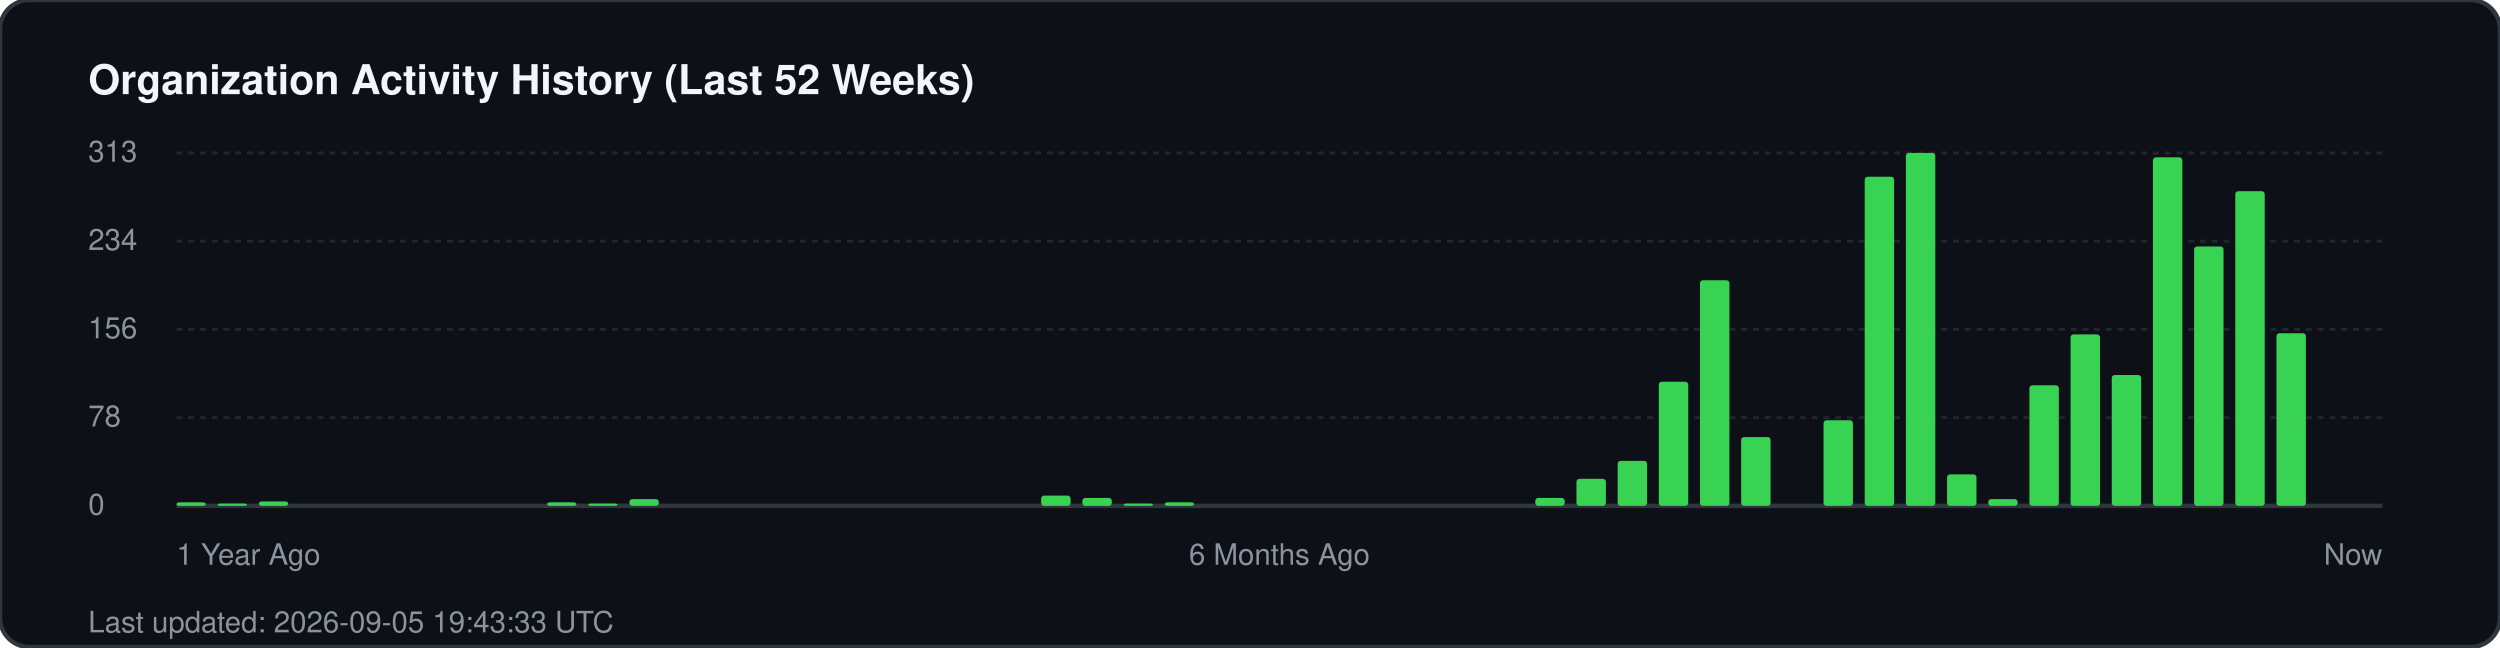
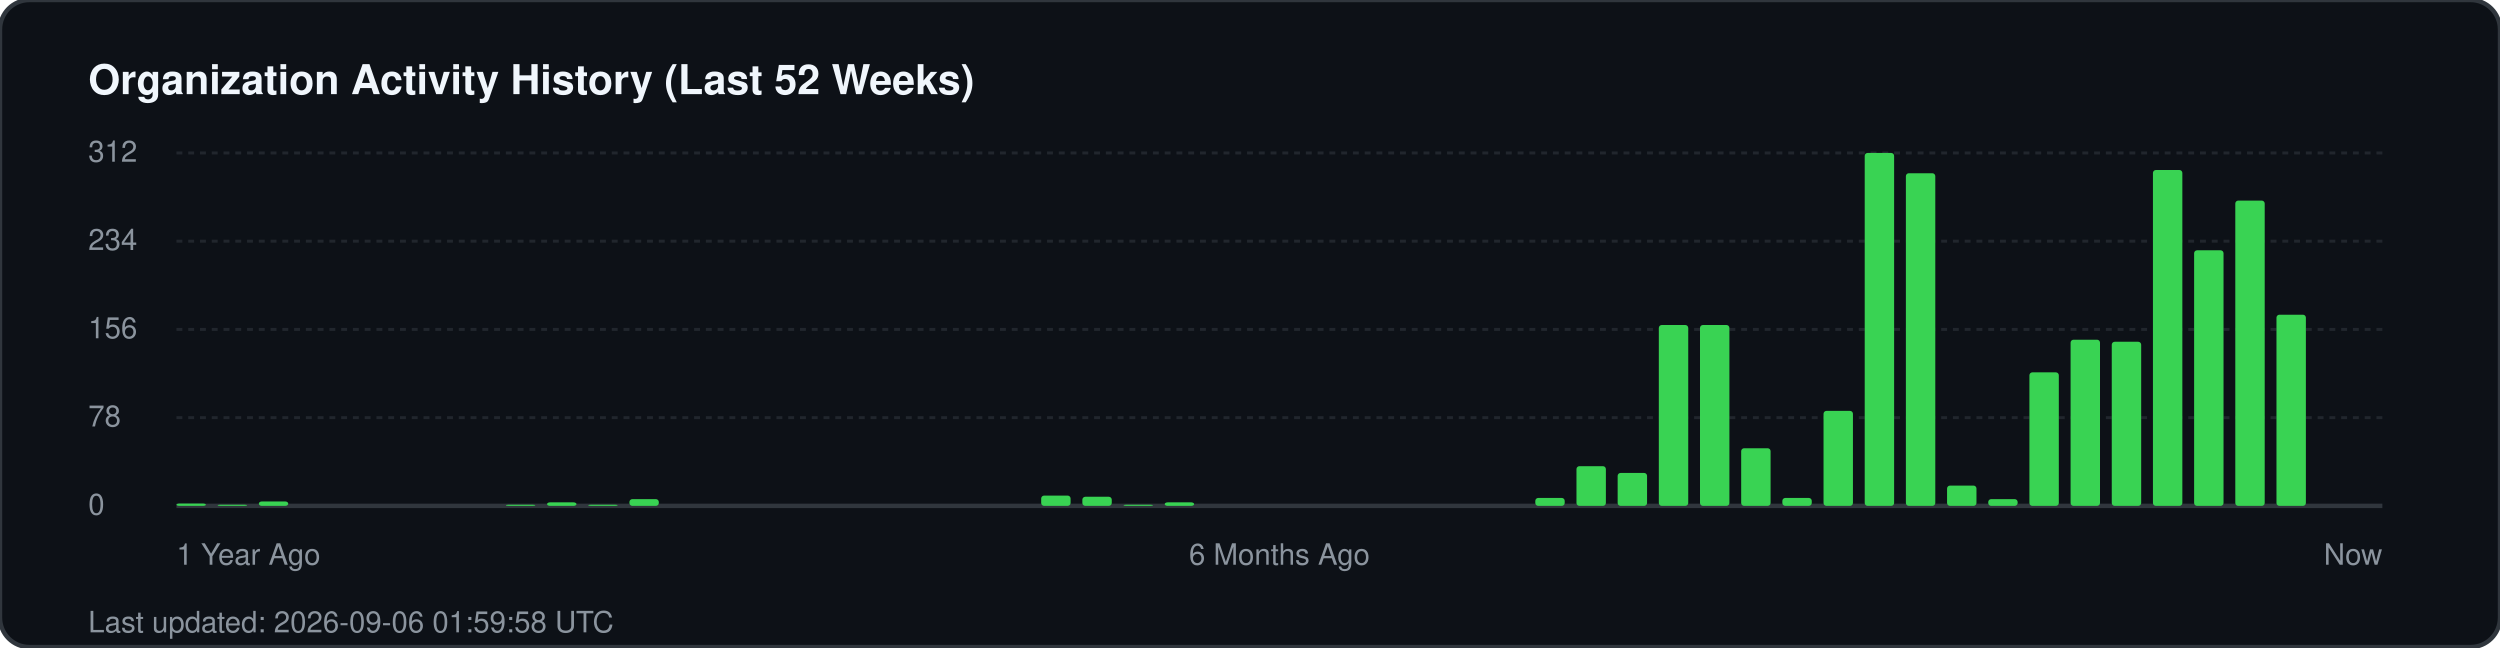
<svg xmlns="http://www.w3.org/2000/svg" width="850" height="220" viewBox="0 0 850 220" fill="none">
  <rect width="850" height="220" rx="10" fill="#0d1117" stroke="#30363d" stroke-width="1.5" />
  <text x="30" y="32" fill="#f0f6fc" font-family="-apple-system, BlinkMacSystemFont, 'Segoe UI', Helvetica, Arial, sans-serif" font-size="14" font-weight="700">Organization Activity History (Last 52 Weeks)</text>
  <g fill="#8b949e" font-family="-apple-system, BlinkMacSystemFont, 'Segoe UI', Helvetica, Arial, sans-serif" font-size="10">
-     <text x="30" y="55">313</text>
+     <text x="30" y="55">312</text>
    <line x1="60" y1="52" x2="810" y2="52" stroke="#21262d" stroke-width="1" stroke-dasharray="2 2" />
    <text x="30" y="85">234</text>
    <line x1="60" y1="82" x2="810" y2="82" stroke="#21262d" stroke-width="1" stroke-dasharray="2 2" />
    <text x="30" y="115">156</text>
    <line x1="60" y1="112" x2="810" y2="112" stroke="#21262d" stroke-width="1" stroke-dasharray="2 2" />
    <text x="30" y="145">78</text>
    <line x1="60" y1="142" x2="810" y2="142" stroke="#21262d" stroke-width="1" stroke-dasharray="2 2" />
    <text x="30" y="175">0</text>
    <line x1="60" y1="172" x2="810" y2="172" stroke="#30363d" stroke-width="1.5" />
  </g>
  <g transform="translate(60, 0)">
-     <rect x="0.0" y="170.8" width="10" height="1.2" fill="#39d353" rx="1" />
-     <rect x="14.0" y="171.2" width="10" height="0.8" fill="#39d353" rx="1" />
+     <rect x="0.0" y="171.2" width="10" height="0.8" fill="#39d353" rx="1" />
+     <rect x="14.0" y="171.6" width="10" height="0.4" fill="#39d353" rx="1" />
    <rect x="28.0" y="170.5" width="10" height="1.5" fill="#39d353" rx="1" />
+     <rect x="112.0" y="171.6" width="10" height="0.4" fill="#39d353" rx="1" />
    <rect x="126.0" y="170.8" width="10" height="1.2" fill="#39d353" rx="1" />
-     <rect x="140.0" y="171.2" width="10" height="0.8" fill="#39d353" rx="1" />
+     <rect x="140.0" y="171.6" width="10" height="0.4" fill="#39d353" rx="1" />
    <rect x="154.0" y="169.7" width="10" height="2.3" fill="#39d353" rx="1" />
    <rect x="294.0" y="168.5" width="10" height="3.5" fill="#39d353" rx="1" />
-     <rect x="308.0" y="169.3" width="10" height="2.7" fill="#39d353" rx="1" />
-     <rect x="322.0" y="171.2" width="10" height="0.8" fill="#39d353" rx="1" />
+     <rect x="308.0" y="168.9" width="10" height="3.1" fill="#39d353" rx="1" />
+     <rect x="322.0" y="171.6" width="10" height="0.4" fill="#39d353" rx="1" />
    <rect x="336.0" y="170.8" width="10" height="1.2" fill="#39d353" rx="1" />
    <rect x="462.0" y="169.3" width="10" height="2.7" fill="#39d353" rx="1" />
-     <rect x="476.0" y="162.8" width="10" height="9.2" fill="#39d353" rx="1" />
-     <rect x="490.0" y="156.7" width="10" height="15.3" fill="#39d353" rx="1" />
-     <rect x="504.0" y="129.8" width="10" height="42.2" fill="#39d353" rx="1" />
-     <rect x="518.0" y="95.3" width="10" height="76.7" fill="#39d353" rx="1" />
-     <rect x="532.0" y="148.6" width="10" height="23.4" fill="#39d353" rx="1" />
-     <rect x="560.0" y="142.9" width="10" height="29.1" fill="#39d353" rx="1" />
-     <rect x="574.0" y="60.1" width="10" height="111.9" fill="#39d353" rx="1" />
-     <rect x="588.0" y="52.0" width="10" height="120.0" fill="#39d353" rx="1" />
-     <rect x="602.0" y="161.3" width="10" height="10.7" fill="#39d353" rx="1" />
+     <rect x="476.0" y="158.5" width="10" height="13.5" fill="#39d353" rx="1" />
+     <rect x="490.0" y="160.8" width="10" height="11.2" fill="#39d353" rx="1" />
+     <rect x="504.0" y="110.5" width="10" height="61.5" fill="#39d353" rx="1" />
+     <rect x="518.0" y="110.5" width="10" height="61.5" fill="#39d353" rx="1" />
+     <rect x="532.0" y="152.4" width="10" height="19.6" fill="#39d353" rx="1" />
+     <rect x="546.0" y="169.3" width="10" height="2.7" fill="#39d353" rx="1" />
+     <rect x="560.0" y="139.7" width="10" height="32.3" fill="#39d353" rx="1" />
+     <rect x="574.0" y="52.0" width="10" height="120.0" fill="#39d353" rx="1" />
+     <rect x="588.0" y="58.9" width="10" height="113.1" fill="#39d353" rx="1" />
+     <rect x="602.0" y="165.1" width="10" height="6.9" fill="#39d353" rx="1" />
    <rect x="616.0" y="169.7" width="10" height="2.3" fill="#39d353" rx="1" />
-     <rect x="630.0" y="131.0" width="10" height="41.0" fill="#39d353" rx="1" />
-     <rect x="644.0" y="113.7" width="10" height="58.3" fill="#39d353" rx="1" />
-     <rect x="658.0" y="127.5" width="10" height="44.5" fill="#39d353" rx="1" />
-     <rect x="672.0" y="53.5" width="10" height="118.5" fill="#39d353" rx="1" />
-     <rect x="686.0" y="83.8" width="10" height="88.2" fill="#39d353" rx="1" />
-     <rect x="700.0" y="65.0" width="10" height="107.0" fill="#39d353" rx="1" />
-     <rect x="714.0" y="113.3" width="10" height="58.7" fill="#39d353" rx="1" />
+     <rect x="630.0" y="126.6" width="10" height="45.4" fill="#39d353" rx="1" />
+     <rect x="644.0" y="115.5" width="10" height="56.5" fill="#39d353" rx="1" />
+     <rect x="658.0" y="116.2" width="10" height="55.8" fill="#39d353" rx="1" />
+     <rect x="672.0" y="57.8" width="10" height="114.2" fill="#39d353" rx="1" />
+     <rect x="686.0" y="85.1" width="10" height="86.9" fill="#39d353" rx="1" />
+     <rect x="700.0" y="68.2" width="10" height="103.8" fill="#39d353" rx="1" />
+     <rect x="714.0" y="107.0" width="10" height="65.0" fill="#39d353" rx="1" />
  </g>
  <g transform="translate(60, 192)" fill="#8b949e" font-family="-apple-system, BlinkMacSystemFont, 'Segoe UI', Helvetica, Arial, sans-serif" font-size="10">
    <text x="0">1 Year Ago</text>
    <text x="375" text-anchor="middle">6 Months Ago</text>
    <text x="750" text-anchor="end">Now</text>
  </g>
-   <text x="30" y="215" fill="#8b949e" font-family="-apple-system, BlinkMacSystemFont, 'Segoe UI', Helvetica, Arial, sans-serif" font-size="10">Last updated: 2026-09-05 19:43:33 UTC</text>
+   <text x="30" y="215" fill="#8b949e" font-family="-apple-system, BlinkMacSystemFont, 'Segoe UI', Helvetica, Arial, sans-serif" font-size="10">Last updated: 2026-09-06 01:59:58 UTC</text>
</svg>
